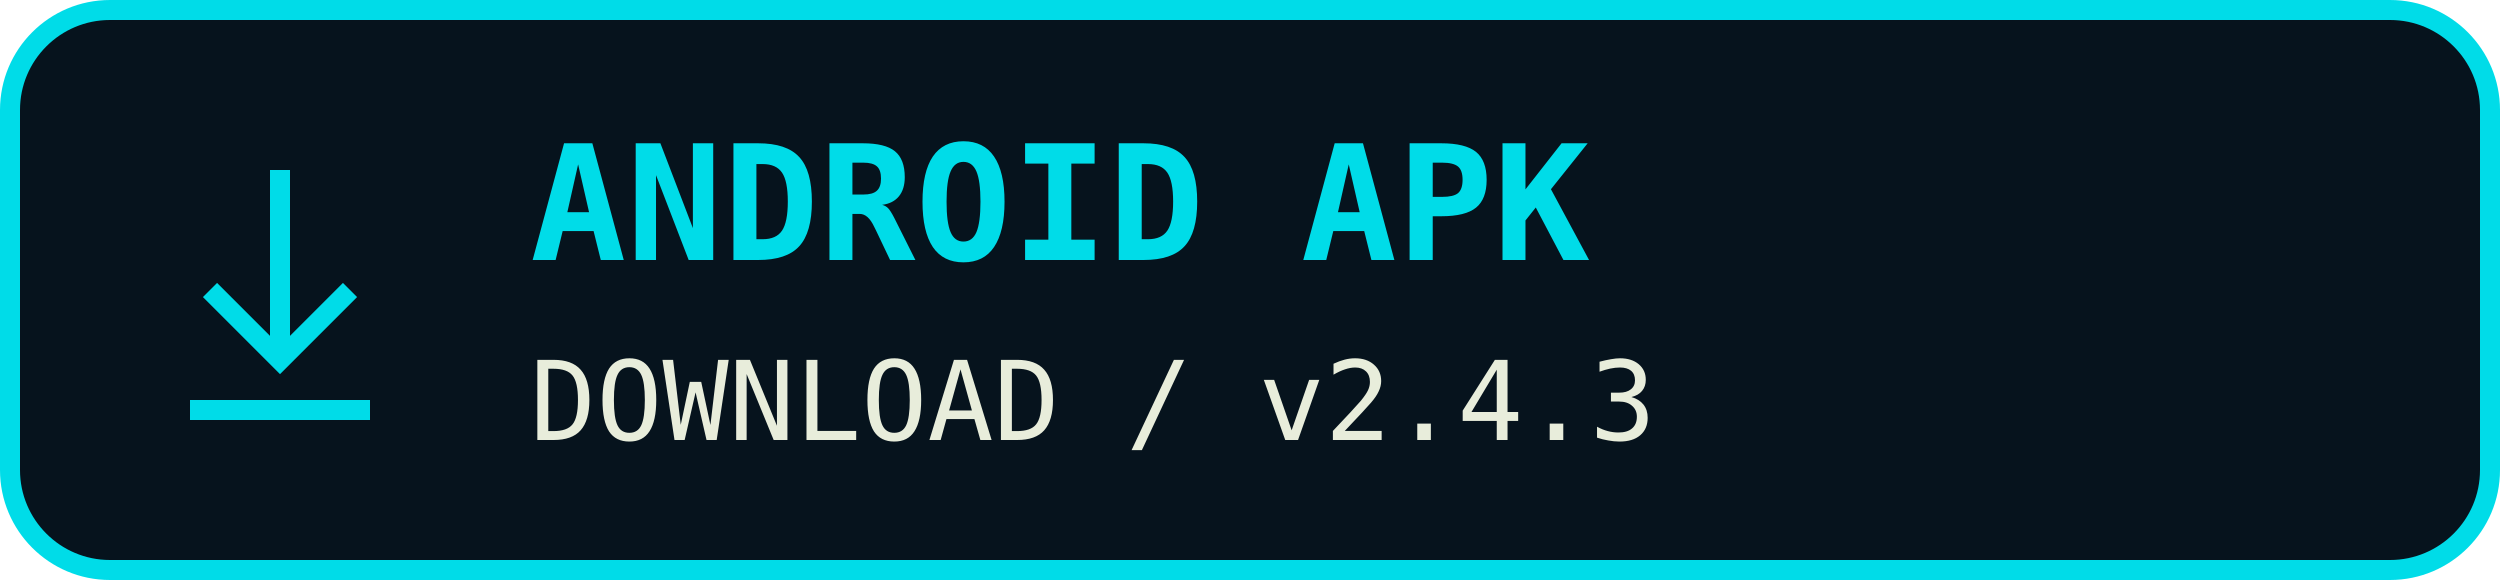
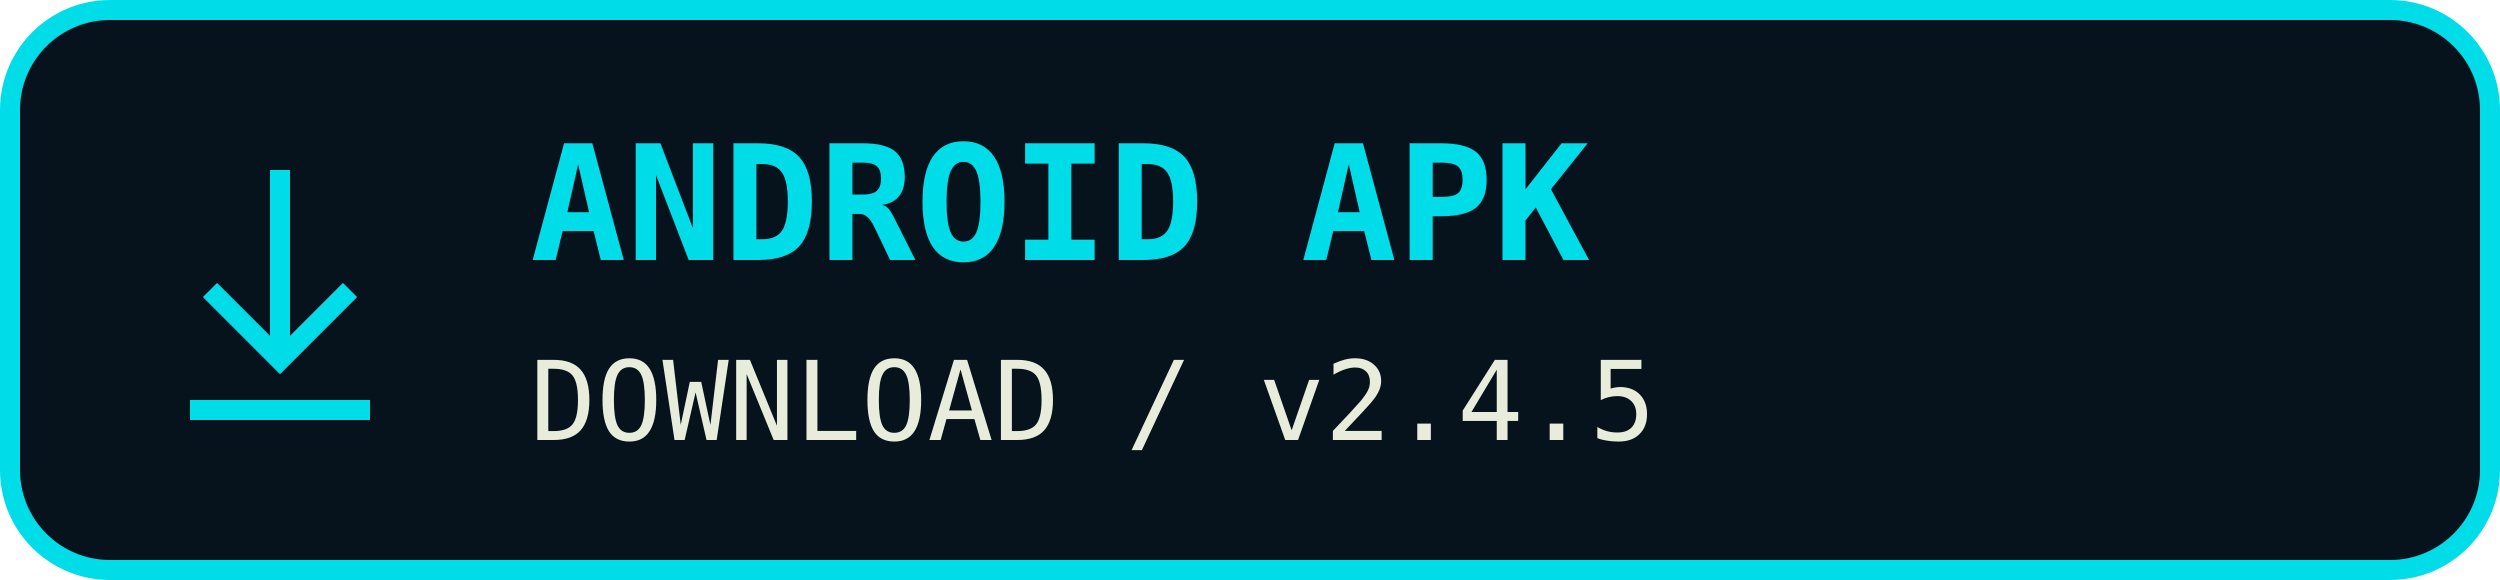
<svg xmlns="http://www.w3.org/2000/svg" width="250" height="58" viewBox="0 0 250 58" role="img" aria-label="Download ANDROID APK">
  <rect x="1" y="1" width="248" height="56" rx="10" fill="#06131d" stroke="#00dce8" stroke-width="2" />
  <path d="M28 17v19m-7-7 7 7 7-7M19 41h18" fill="none" stroke="#00dce8" stroke-width="2" />
  <text x="53" y="26" fill="#00dce8" font-family="monospace" font-size="16" font-weight="bold">ANDROID APK</text>
-   <text x="53" y="44" fill="#e8eddb" font-family="monospace" font-size="11">DOWNLOAD / v2.4.3</text>
+   <text x="53" y="44" fill="#e8eddb" font-family="monospace" font-size="11">DOWNLOAD / v2.4.5</text>
</svg>
